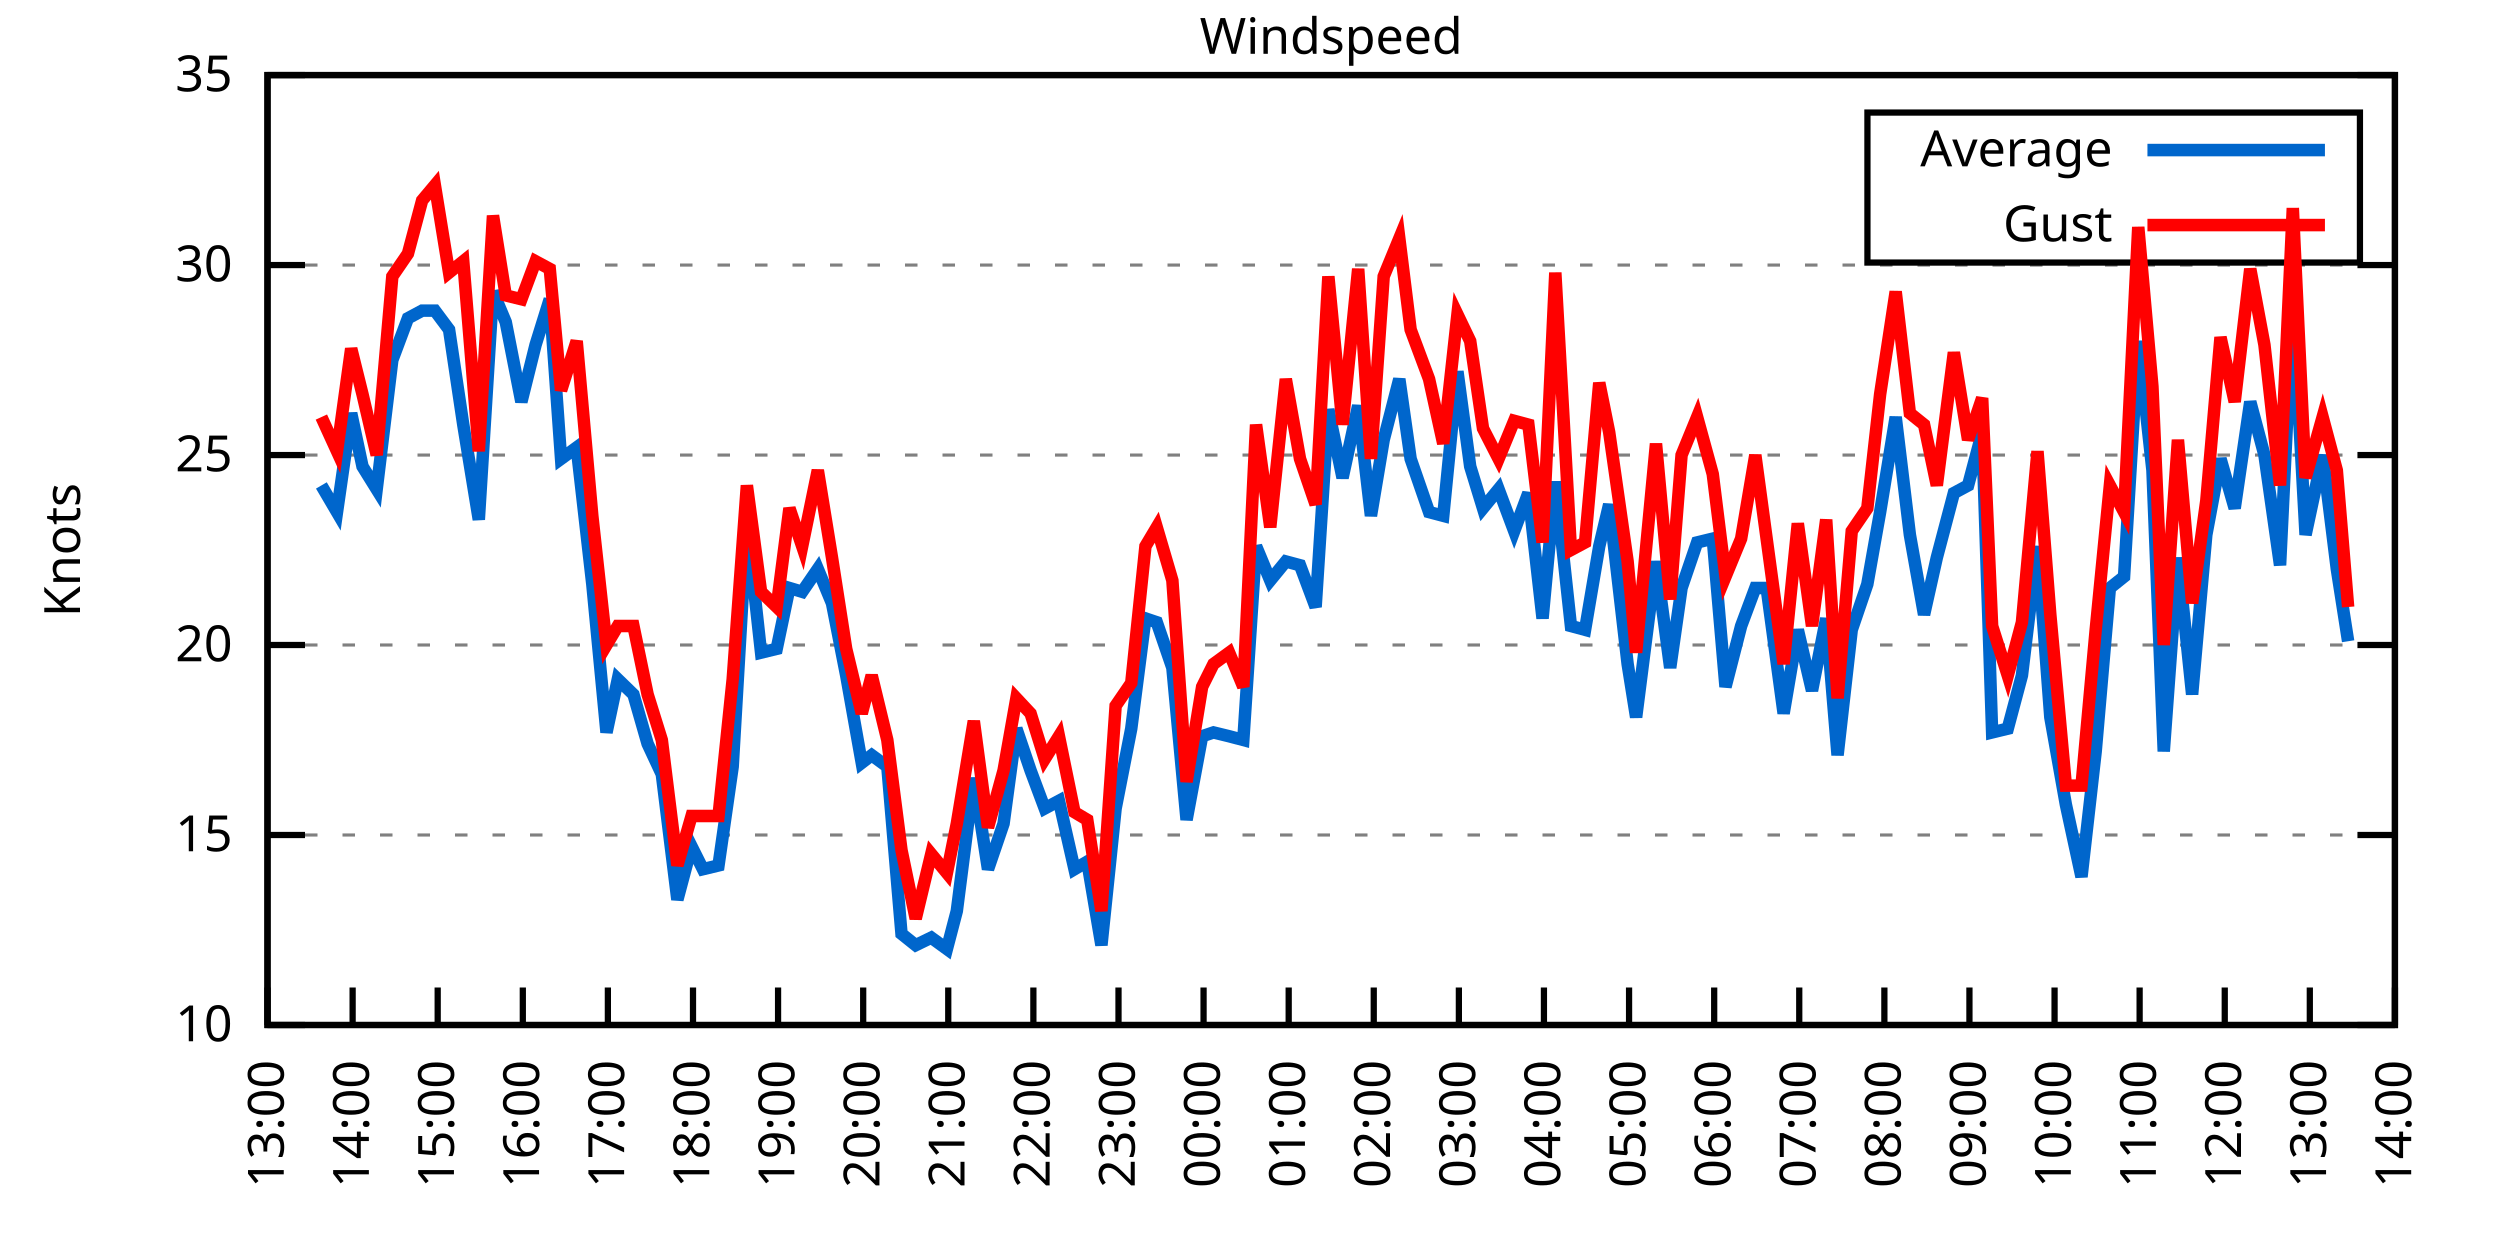
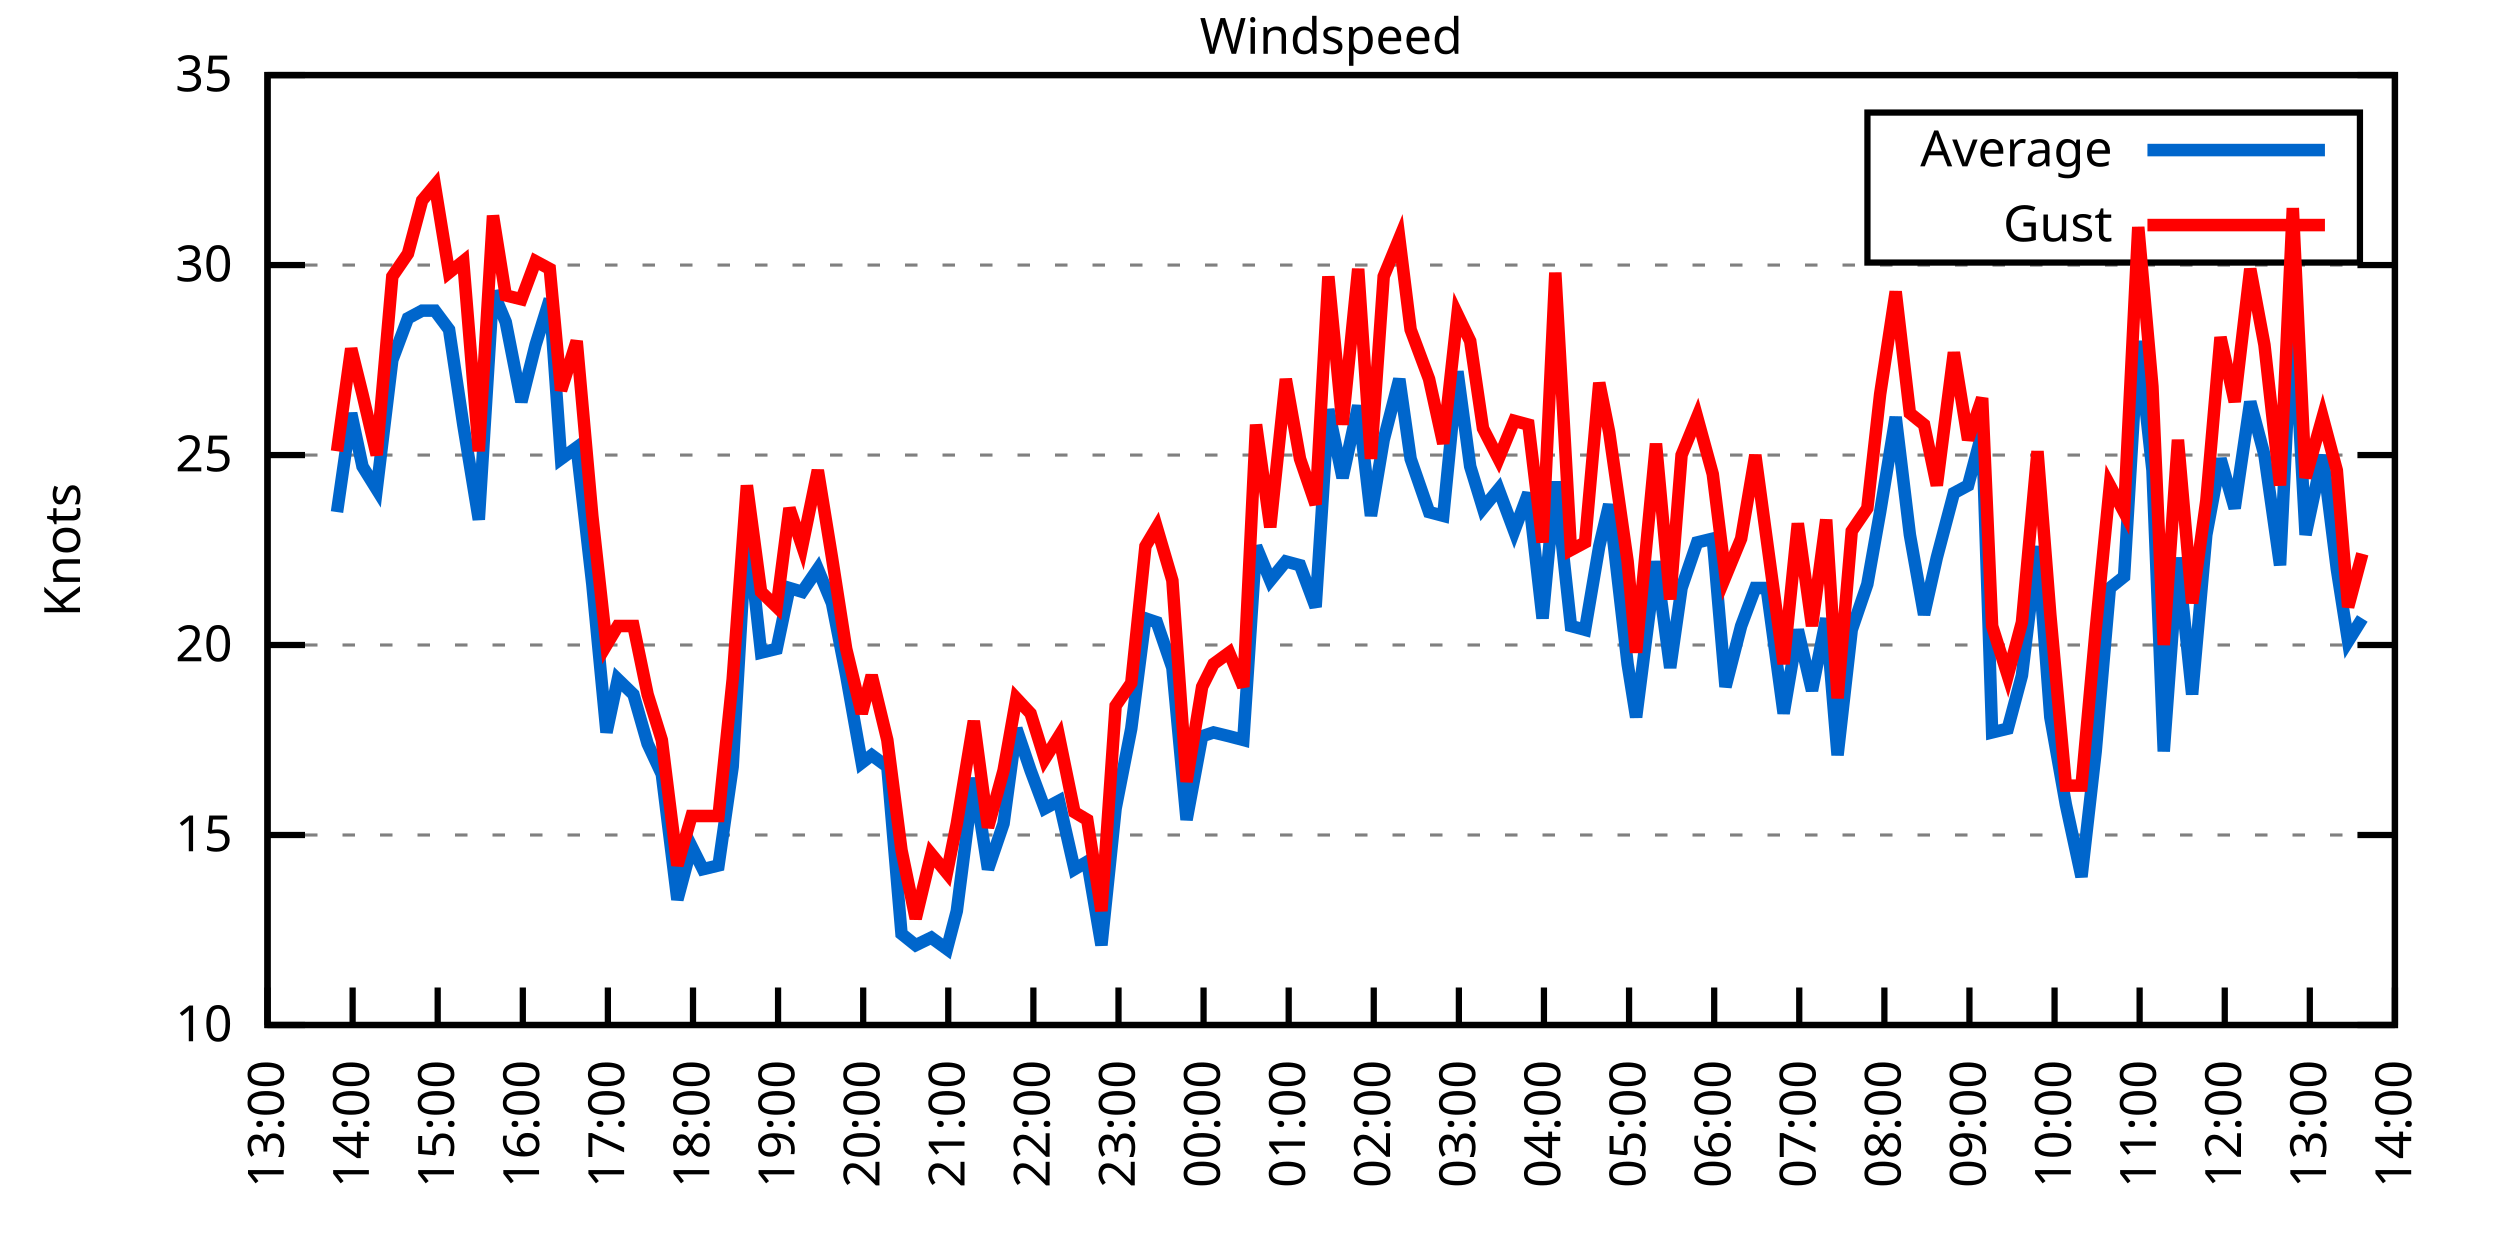
<svg xmlns="http://www.w3.org/2000/svg" xmlns:xlink="http://www.w3.org/1999/xlink" width="400" height="200" viewBox="0 0 400 200">
  <g id="gnuplot_canvas">
    <rect x="0" y="0" width="400" height="200" fill="none" />
    <defs>
      <circle id="gpDot" r="0.5" stroke-width="0.5" stroke="currentColor" />
      <path id="gpPt0" stroke-width="0.333" stroke="currentColor" d="M-1,0 h2 M0,-1 v2" />
      <path id="gpPt1" stroke-width="0.333" stroke="currentColor" d="M-1,-1 L1,1 M1,-1 L-1,1" />
      <path id="gpPt2" stroke-width="0.333" stroke="currentColor" d="M-1,0 L1,0 M0,-1 L0,1 M-1,-1 L1,1 M-1,1 L1,-1" />
      <rect id="gpPt3" stroke-width="0.333" stroke="currentColor" x="-1" y="-1" width="2" height="2" />
      <rect id="gpPt4" stroke-width="0.333" stroke="currentColor" fill="currentColor" x="-1" y="-1" width="2" height="2" />
      <circle id="gpPt5" stroke-width="0.333" stroke="currentColor" cx="0" cy="0" r="1" />
      <use xlink:href="#gpPt5" id="gpPt6" fill="currentColor" stroke="none" />
      <path id="gpPt7" stroke-width="0.333" stroke="currentColor" d="M0,-1.33 L-1.33,0.67 L1.33,0.67 z" />
      <use xlink:href="#gpPt7" id="gpPt8" fill="currentColor" stroke="none" />
      <use xlink:href="#gpPt7" id="gpPt9" stroke="currentColor" transform="rotate(180)" />
      <use xlink:href="#gpPt9" id="gpPt10" fill="currentColor" stroke="none" />
      <use xlink:href="#gpPt3" id="gpPt11" stroke="currentColor" transform="rotate(45)" />
      <use xlink:href="#gpPt11" id="gpPt12" fill="currentColor" stroke="none" />
      <path id="gpPt13" stroke-width="0.333" stroke="currentColor" d="M0,1.330 L1.265,0.411 L0.782,-1.067 L-0.782,-1.076 L-1.265,0.411 z" />
      <use xlink:href="#gpPt13" id="gpPt14" fill="currentColor" stroke="none" />
      <filter id="textbox" filterUnits="objectBoundingBox" x="0" y="0" height="1" width="1">
        <feFlood flood-color="white" flood-opacity="1" result="bgnd" />
        <feComposite in="SourceGraphic" in2="bgnd" operator="atop" />
      </filter>
      <filter id="greybox" filterUnits="objectBoundingBox" x="0" y="0" height="1" width="1">
        <feFlood flood-color="lightgrey" flood-opacity="1" result="grey" />
        <feComposite in="SourceGraphic" in2="grey" operator="atop" />
      </filter>
    </defs>
    <g fill="none" color="white" stroke="currentColor" stroke-width="1.00" stroke-linecap="butt" stroke-linejoin="miter">
</g>
    <g fill="none" color="black" stroke="currentColor" stroke-width="1.00" stroke-linecap="butt" stroke-linejoin="miter">
      <g stroke="none" shape-rendering="crispEdges">
        <polygon fill="rgb(255, 255, 255)" points="42.80,164.00 383.18,164.00 383.18,12.02 42.80,12.02 " />
      </g>
    </g>
    <g fill="none" color="black" stroke="currentColor" stroke-width="1.00" stroke-linecap="butt" stroke-linejoin="miter">
</g>
    <g fill="none" color="black" stroke="black" stroke-width="0.50" stroke-linecap="butt" stroke-linejoin="miter">
</g>
    <g fill="none" color="gray" stroke="currentColor" stroke-width="0.50" stroke-linecap="butt" stroke-linejoin="miter">
      <path stroke="gray" stroke-dasharray="2,4" class="gridline" d="M42.80,164.00 L383.19,164.00  " />
    </g>
    <g fill="none" color="gray" stroke="gray" stroke-width="1.00" stroke-linecap="butt" stroke-linejoin="miter">
</g>
    <g fill="none" color="black" stroke="currentColor" stroke-width="1.00" stroke-linecap="butt" stroke-linejoin="miter">
      <path stroke="black" d="M42.80,164.00 L48.80,164.00 M383.19,164.00 L377.19,164.00  " />
      <g transform="translate(37.20,166.60)" stroke="none" fill="black" font-family="Sans" font-size="8.00" text-anchor="end">
        <text>
          <tspan font-family="Sans"> 10</tspan>
        </text>
      </g>
    </g>
    <g fill="none" color="black" stroke="currentColor" stroke-width="1.00" stroke-linecap="butt" stroke-linejoin="miter">
</g>
    <g fill="none" color="black" stroke="black" stroke-width="0.50" stroke-linecap="butt" stroke-linejoin="miter">
</g>
    <g fill="none" color="gray" stroke="currentColor" stroke-width="0.50" stroke-linecap="butt" stroke-linejoin="miter">
      <path stroke="gray" stroke-dasharray="2,4" class="gridline" d="M42.80,133.60 L383.19,133.60  " />
    </g>
    <g fill="none" color="gray" stroke="gray" stroke-width="1.00" stroke-linecap="butt" stroke-linejoin="miter">
</g>
    <g fill="none" color="black" stroke="currentColor" stroke-width="1.00" stroke-linecap="butt" stroke-linejoin="miter">
      <path stroke="black" d="M42.80,133.60 L48.80,133.60 M383.19,133.60 L377.19,133.60  " />
      <g transform="translate(37.20,136.20)" stroke="none" fill="black" font-family="Sans" font-size="8.00" text-anchor="end">
        <text>
          <tspan font-family="Sans"> 15</tspan>
        </text>
      </g>
    </g>
    <g fill="none" color="black" stroke="currentColor" stroke-width="1.00" stroke-linecap="butt" stroke-linejoin="miter">
</g>
    <g fill="none" color="black" stroke="black" stroke-width="0.50" stroke-linecap="butt" stroke-linejoin="miter">
</g>
    <g fill="none" color="gray" stroke="currentColor" stroke-width="0.50" stroke-linecap="butt" stroke-linejoin="miter">
      <path stroke="gray" stroke-dasharray="2,4" class="gridline" d="M42.80,103.20 L383.19,103.20  " />
    </g>
    <g fill="none" color="gray" stroke="gray" stroke-width="1.00" stroke-linecap="butt" stroke-linejoin="miter">
</g>
    <g fill="none" color="black" stroke="currentColor" stroke-width="1.00" stroke-linecap="butt" stroke-linejoin="miter">
      <path stroke="black" d="M42.80,103.20 L48.80,103.20 M383.19,103.20 L377.19,103.20  " />
      <g transform="translate(37.20,105.80)" stroke="none" fill="black" font-family="Sans" font-size="8.00" text-anchor="end">
        <text>
          <tspan font-family="Sans"> 20</tspan>
        </text>
      </g>
    </g>
    <g fill="none" color="black" stroke="currentColor" stroke-width="1.00" stroke-linecap="butt" stroke-linejoin="miter">
</g>
    <g fill="none" color="black" stroke="black" stroke-width="0.50" stroke-linecap="butt" stroke-linejoin="miter">
</g>
    <g fill="none" color="gray" stroke="currentColor" stroke-width="0.50" stroke-linecap="butt" stroke-linejoin="miter">
      <path stroke="gray" stroke-dasharray="2,4" class="gridline" d="M42.80,72.81 L383.19,72.81  " />
    </g>
    <g fill="none" color="gray" stroke="gray" stroke-width="1.00" stroke-linecap="butt" stroke-linejoin="miter">
</g>
    <g fill="none" color="black" stroke="currentColor" stroke-width="1.00" stroke-linecap="butt" stroke-linejoin="miter">
      <path stroke="black" d="M42.80,72.81 L48.80,72.81 M383.19,72.81 L377.19,72.81  " />
      <g transform="translate(37.20,75.41)" stroke="none" fill="black" font-family="Sans" font-size="8.00" text-anchor="end">
        <text>
          <tspan font-family="Sans"> 25</tspan>
        </text>
      </g>
    </g>
    <g fill="none" color="black" stroke="currentColor" stroke-width="1.00" stroke-linecap="butt" stroke-linejoin="miter">
</g>
    <g fill="none" color="black" stroke="black" stroke-width="0.50" stroke-linecap="butt" stroke-linejoin="miter">
</g>
    <g fill="none" color="gray" stroke="currentColor" stroke-width="0.50" stroke-linecap="butt" stroke-linejoin="miter">
      <path stroke="gray" stroke-dasharray="2,4" class="gridline" d="M42.80,42.41 L383.19,42.41  " />
    </g>
    <g fill="none" color="gray" stroke="gray" stroke-width="1.00" stroke-linecap="butt" stroke-linejoin="miter">
</g>
    <g fill="none" color="black" stroke="currentColor" stroke-width="1.00" stroke-linecap="butt" stroke-linejoin="miter">
      <path stroke="black" d="M42.80,42.41 L48.80,42.41 M383.19,42.41 L377.19,42.41  " />
      <g transform="translate(37.20,45.01)" stroke="none" fill="black" font-family="Sans" font-size="8.00" text-anchor="end">
        <text>
          <tspan font-family="Sans"> 30</tspan>
        </text>
      </g>
    </g>
    <g fill="none" color="black" stroke="currentColor" stroke-width="1.00" stroke-linecap="butt" stroke-linejoin="miter">
</g>
    <g fill="none" color="black" stroke="black" stroke-width="0.50" stroke-linecap="butt" stroke-linejoin="miter">
</g>
    <g fill="none" color="gray" stroke="currentColor" stroke-width="0.50" stroke-linecap="butt" stroke-linejoin="miter">
      <path stroke="gray" stroke-dasharray="2,4" class="gridline" d="M42.80,12.01 L383.19,12.01  " />
    </g>
    <g fill="none" color="gray" stroke="gray" stroke-width="1.00" stroke-linecap="butt" stroke-linejoin="miter">
</g>
    <g fill="none" color="black" stroke="currentColor" stroke-width="1.00" stroke-linecap="butt" stroke-linejoin="miter">
      <path stroke="black" d="M42.80,12.01 L48.80,12.01 M383.19,12.01 L377.19,12.01  " />
      <g transform="translate(37.20,14.61)" stroke="none" fill="black" font-family="Sans" font-size="8.00" text-anchor="end">
        <text>
          <tspan font-family="Sans"> 35</tspan>
        </text>
      </g>
    </g>
    <g fill="none" color="black" stroke="currentColor" stroke-width="1.00" stroke-linecap="butt" stroke-linejoin="miter">
      <path stroke="black" d="M42.80,164.00 L42.80,158.00  " />
      <g transform="translate(45.40,169.60) rotate(270.00)" stroke="none" fill="black" font-family="Sans" font-size="8.00" text-anchor="end">
        <text>
          <tspan font-family="Sans">13:00</tspan>
        </text>
      </g>
    </g>
    <g fill="none" color="black" stroke="currentColor" stroke-width="1.00" stroke-linecap="butt" stroke-linejoin="miter">
      <path stroke="black" d="M56.42,164.00 L56.42,158.00  " />
      <g transform="translate(59.02,169.60) rotate(270.00)" stroke="none" fill="black" font-family="Sans" font-size="8.00" text-anchor="end">
        <text>
          <tspan font-family="Sans">14:00</tspan>
        </text>
      </g>
    </g>
    <g fill="none" color="black" stroke="currentColor" stroke-width="1.00" stroke-linecap="butt" stroke-linejoin="miter">
      <path stroke="black" d="M70.03,164.00 L70.03,158.00  " />
      <g transform="translate(72.63,169.60) rotate(270.00)" stroke="none" fill="black" font-family="Sans" font-size="8.00" text-anchor="end">
        <text>
          <tspan font-family="Sans">15:00</tspan>
        </text>
      </g>
    </g>
    <g fill="none" color="black" stroke="currentColor" stroke-width="1.00" stroke-linecap="butt" stroke-linejoin="miter">
      <path stroke="black" d="M83.65,164.00 L83.65,158.00  " />
      <g transform="translate(86.25,169.60) rotate(270.00)" stroke="none" fill="black" font-family="Sans" font-size="8.00" text-anchor="end">
        <text>
          <tspan font-family="Sans">16:00</tspan>
        </text>
      </g>
    </g>
    <g fill="none" color="black" stroke="currentColor" stroke-width="1.00" stroke-linecap="butt" stroke-linejoin="miter">
      <path stroke="black" d="M97.26,164.00 L97.26,158.00  " />
      <g transform="translate(99.86,169.60) rotate(270.00)" stroke="none" fill="black" font-family="Sans" font-size="8.00" text-anchor="end">
        <text>
          <tspan font-family="Sans">17:00</tspan>
        </text>
      </g>
    </g>
    <g fill="none" color="black" stroke="currentColor" stroke-width="1.00" stroke-linecap="butt" stroke-linejoin="miter">
      <path stroke="black" d="M110.88,164.00 L110.88,158.00  " />
      <g transform="translate(113.48,169.60) rotate(270.00)" stroke="none" fill="black" font-family="Sans" font-size="8.00" text-anchor="end">
        <text>
          <tspan font-family="Sans">18:00</tspan>
        </text>
      </g>
    </g>
    <g fill="none" color="black" stroke="currentColor" stroke-width="1.00" stroke-linecap="butt" stroke-linejoin="miter">
      <path stroke="black" d="M124.49,164.00 L124.49,158.00  " />
      <g transform="translate(127.09,169.60) rotate(270.00)" stroke="none" fill="black" font-family="Sans" font-size="8.00" text-anchor="end">
        <text>
          <tspan font-family="Sans">19:00</tspan>
        </text>
      </g>
    </g>
    <g fill="none" color="black" stroke="currentColor" stroke-width="1.00" stroke-linecap="butt" stroke-linejoin="miter">
      <path stroke="black" d="M138.11,164.00 L138.11,158.00  " />
      <g transform="translate(140.71,169.60) rotate(270.00)" stroke="none" fill="black" font-family="Sans" font-size="8.00" text-anchor="end">
        <text>
          <tspan font-family="Sans">20:00</tspan>
        </text>
      </g>
    </g>
    <g fill="none" color="black" stroke="currentColor" stroke-width="1.00" stroke-linecap="butt" stroke-linejoin="miter">
      <path stroke="black" d="M151.72,164.00 L151.72,158.00  " />
      <g transform="translate(154.32,169.60) rotate(270.00)" stroke="none" fill="black" font-family="Sans" font-size="8.00" text-anchor="end">
        <text>
          <tspan font-family="Sans">21:00</tspan>
        </text>
      </g>
    </g>
    <g fill="none" color="black" stroke="currentColor" stroke-width="1.00" stroke-linecap="butt" stroke-linejoin="miter">
      <path stroke="black" d="M165.34,164.00 L165.34,158.00  " />
      <g transform="translate(167.94,169.60) rotate(270.00)" stroke="none" fill="black" font-family="Sans" font-size="8.00" text-anchor="end">
        <text>
          <tspan font-family="Sans">22:00</tspan>
        </text>
      </g>
    </g>
    <g fill="none" color="black" stroke="currentColor" stroke-width="1.00" stroke-linecap="butt" stroke-linejoin="miter">
      <path stroke="black" d="M178.96,164.00 L178.96,158.00  " />
      <g transform="translate(181.56,169.60) rotate(270.00)" stroke="none" fill="black" font-family="Sans" font-size="8.00" text-anchor="end">
        <text>
          <tspan font-family="Sans">23:00</tspan>
        </text>
      </g>
    </g>
    <g fill="none" color="black" stroke="currentColor" stroke-width="1.00" stroke-linecap="butt" stroke-linejoin="miter">
      <path stroke="black" d="M192.57,164.00 L192.57,158.00  " />
      <g transform="translate(195.17,169.60) rotate(270.00)" stroke="none" fill="black" font-family="Sans" font-size="8.00" text-anchor="end">
        <text>
          <tspan font-family="Sans">00:00</tspan>
        </text>
      </g>
    </g>
    <g fill="none" color="black" stroke="currentColor" stroke-width="1.00" stroke-linecap="butt" stroke-linejoin="miter">
      <path stroke="black" d="M206.19,164.00 L206.19,158.00  " />
      <g transform="translate(208.79,169.60) rotate(270.00)" stroke="none" fill="black" font-family="Sans" font-size="8.00" text-anchor="end">
        <text>
          <tspan font-family="Sans">01:00</tspan>
        </text>
      </g>
    </g>
    <g fill="none" color="black" stroke="currentColor" stroke-width="1.00" stroke-linecap="butt" stroke-linejoin="miter">
      <path stroke="black" d="M219.80,164.00 L219.80,158.00  " />
      <g transform="translate(222.40,169.60) rotate(270.00)" stroke="none" fill="black" font-family="Sans" font-size="8.00" text-anchor="end">
        <text>
          <tspan font-family="Sans">02:00</tspan>
        </text>
      </g>
    </g>
    <g fill="none" color="black" stroke="currentColor" stroke-width="1.00" stroke-linecap="butt" stroke-linejoin="miter">
      <path stroke="black" d="M233.42,164.00 L233.42,158.00  " />
      <g transform="translate(236.02,169.60) rotate(270.00)" stroke="none" fill="black" font-family="Sans" font-size="8.00" text-anchor="end">
        <text>
          <tspan font-family="Sans">03:00</tspan>
        </text>
      </g>
    </g>
    <g fill="none" color="black" stroke="currentColor" stroke-width="1.00" stroke-linecap="butt" stroke-linejoin="miter">
      <path stroke="black" d="M247.03,164.00 L247.03,158.00  " />
      <g transform="translate(249.63,169.60) rotate(270.00)" stroke="none" fill="black" font-family="Sans" font-size="8.00" text-anchor="end">
        <text>
          <tspan font-family="Sans">04:00</tspan>
        </text>
      </g>
    </g>
    <g fill="none" color="black" stroke="currentColor" stroke-width="1.00" stroke-linecap="butt" stroke-linejoin="miter">
      <path stroke="black" d="M260.65,164.00 L260.65,158.00  " />
      <g transform="translate(263.25,169.60) rotate(270.00)" stroke="none" fill="black" font-family="Sans" font-size="8.00" text-anchor="end">
        <text>
          <tspan font-family="Sans">05:00</tspan>
        </text>
      </g>
    </g>
    <g fill="none" color="black" stroke="currentColor" stroke-width="1.00" stroke-linecap="butt" stroke-linejoin="miter">
      <path stroke="black" d="M274.27,164.00 L274.27,158.00  " />
      <g transform="translate(276.87,169.60) rotate(270.00)" stroke="none" fill="black" font-family="Sans" font-size="8.00" text-anchor="end">
        <text>
          <tspan font-family="Sans">06:00</tspan>
        </text>
      </g>
    </g>
    <g fill="none" color="black" stroke="currentColor" stroke-width="1.00" stroke-linecap="butt" stroke-linejoin="miter">
      <path stroke="black" d="M287.88,164.00 L287.88,158.00  " />
      <g transform="translate(290.48,169.60) rotate(270.00)" stroke="none" fill="black" font-family="Sans" font-size="8.00" text-anchor="end">
        <text>
          <tspan font-family="Sans">07:00</tspan>
        </text>
      </g>
    </g>
    <g fill="none" color="black" stroke="currentColor" stroke-width="1.00" stroke-linecap="butt" stroke-linejoin="miter">
      <path stroke="black" d="M301.50,164.00 L301.50,158.00  " />
      <g transform="translate(304.10,169.60) rotate(270.00)" stroke="none" fill="black" font-family="Sans" font-size="8.00" text-anchor="end">
        <text>
          <tspan font-family="Sans">08:00</tspan>
        </text>
      </g>
    </g>
    <g fill="none" color="black" stroke="currentColor" stroke-width="1.00" stroke-linecap="butt" stroke-linejoin="miter">
      <path stroke="black" d="M315.11,164.00 L315.11,158.00  " />
      <g transform="translate(317.71,169.60) rotate(270.00)" stroke="none" fill="black" font-family="Sans" font-size="8.00" text-anchor="end">
        <text>
          <tspan font-family="Sans">09:00</tspan>
        </text>
      </g>
    </g>
    <g fill="none" color="black" stroke="currentColor" stroke-width="1.00" stroke-linecap="butt" stroke-linejoin="miter">
      <path stroke="black" d="M328.73,164.00 L328.73,158.00  " />
      <g transform="translate(331.33,169.60) rotate(270.00)" stroke="none" fill="black" font-family="Sans" font-size="8.00" text-anchor="end">
        <text>
          <tspan font-family="Sans">10:00</tspan>
        </text>
      </g>
    </g>
    <g fill="none" color="black" stroke="currentColor" stroke-width="1.00" stroke-linecap="butt" stroke-linejoin="miter">
      <path stroke="black" d="M342.34,164.00 L342.34,158.00  " />
      <g transform="translate(344.94,169.60) rotate(270.00)" stroke="none" fill="black" font-family="Sans" font-size="8.00" text-anchor="end">
        <text>
          <tspan font-family="Sans">11:00</tspan>
        </text>
      </g>
    </g>
    <g fill="none" color="black" stroke="currentColor" stroke-width="1.00" stroke-linecap="butt" stroke-linejoin="miter">
      <path stroke="black" d="M355.96,164.00 L355.96,158.00  " />
      <g transform="translate(358.56,169.60) rotate(270.00)" stroke="none" fill="black" font-family="Sans" font-size="8.00" text-anchor="end">
        <text>
          <tspan font-family="Sans">12:00</tspan>
        </text>
      </g>
    </g>
    <g fill="none" color="black" stroke="currentColor" stroke-width="1.00" stroke-linecap="butt" stroke-linejoin="miter">
      <path stroke="black" d="M369.57,164.00 L369.57,158.00  " />
      <g transform="translate(372.17,169.60) rotate(270.00)" stroke="none" fill="black" font-family="Sans" font-size="8.00" text-anchor="end">
        <text>
          <tspan font-family="Sans">13:00</tspan>
        </text>
      </g>
    </g>
    <g fill="none" color="black" stroke="currentColor" stroke-width="1.00" stroke-linecap="butt" stroke-linejoin="miter">
      <path stroke="black" d="M383.19,164.00 L383.19,158.00  " />
      <g transform="translate(385.79,169.60) rotate(270.00)" stroke="none" fill="black" font-family="Sans" font-size="8.00" text-anchor="end">
        <text>
          <tspan font-family="Sans">14:00</tspan>
        </text>
      </g>
    </g>
    <g fill="none" color="black" stroke="currentColor" stroke-width="1.00" stroke-linecap="butt" stroke-linejoin="miter">
</g>
    <g fill="none" color="black" stroke="currentColor" stroke-width="1.00" stroke-linecap="butt" stroke-linejoin="miter">
      <path stroke="black" d="M42.80,12.01 L42.80,164.00 L383.19,164.00 L383.19,12.01 L42.80,12.01 Z  " />
    </g>
    <g fill="none" color="black" stroke="currentColor" stroke-width="1.00" stroke-linecap="butt" stroke-linejoin="miter">
</g>
    <g fill="none" color="black" stroke="currentColor" stroke-width="1.00" stroke-linecap="butt" stroke-linejoin="miter">
      <path stroke="black" d="M298.79,42.01 L298.79,18.01 L377.59,18.01 L377.59,42.01 L298.79,42.01 Z  " />
    </g>
    <g id="Windspeed_plot_1">
      <g fill="none" color="white" stroke="black" stroke-width="2.00" stroke-linecap="butt" stroke-linejoin="miter">
</g>
      <g fill="none" color="black" stroke="currentColor" stroke-width="2.00" stroke-linecap="butt" stroke-linejoin="miter">
        <g transform="translate(337.99,26.61)" stroke="none" fill="black" font-family="Sans" font-size="8.00" text-anchor="end">
          <text>
            <tspan font-family="Sans">Average</tspan>
          </text>
        </g>
      </g>
      <g fill="none" color="black" stroke="currentColor" stroke-width="2.00" stroke-linecap="butt" stroke-linejoin="miter">
-         <path stroke="rgb(  0, 102, 204)" d="M343.59,24.01 L371.99,24.01 M51.42,77.67 L53.92,81.93 L56.19,66.12 L58.00,74.63 L60.27,78.28 L62.77,57.61   L65.27,50.92 L67.54,49.70 L69.58,49.70 L71.85,52.74 L74.12,67.94 L76.61,83.14 L78.88,46.66 L80.92,51.53   L83.42,64.29 L85.69,55.18 L87.96,47.88 L89.77,73.41 L92.27,71.59 L94.77,93.48 L97.04,117.19 L98.85,108.68   L101.35,111.11 L103.62,119.01 L105.89,123.87 L108.38,143.94 L110.65,135.43 L112.47,139.07 L114.96,138.47 L117.23,122.66   L119.50,83.75 L121.77,104.42 L124.27,103.81 L126.31,94.08 L128.35,94.69 L130.85,91.04 L133.12,96.52 L135.39,108.07   L137.88,122.05 L139.47,120.83 L141.97,122.66 L144.24,149.41 L146.51,151.23 L149.00,150.02 L151.50,151.84 L153.09,145.76   L155.81,124.48 L158.08,139.07 L160.57,131.78 L162.62,116.58 L164.89,123.27 L167.16,129.35 L169.43,128.13 L171.92,139.07   L173.96,137.86 L176.23,151.23 L178.50,129.35 L181.00,116.58 L183.27,98.95 L185.08,99.56 L187.58,106.85 L189.85,131.17   L192.34,117.80 L194.16,117.19 L196.66,117.80 L198.93,118.40 L200.97,87.40 L203.24,92.87 L205.73,89.83 L208.00,90.44   L210.50,97.12 L212.54,65.51 L214.81,76.45 L217.31,64.90 L219.35,82.53 L221.39,70.37 L223.89,60.65 L225.70,73.41   L228.65,81.93 L230.92,82.53 L233.19,59.43 L235.23,74.63 L237.28,81.32 L239.77,78.28 L242.27,84.97 L244.54,78.89   L246.81,98.95 L248.85,77.06 L251.35,100.16 L253.61,100.77 L255.88,87.40 L257.47,80.71 L260.42,106.24 L261.78,114.76   L264.96,89.83 L267.23,106.85 L269.05,94.08 L271.54,86.79 L274.04,86.18 L276.08,109.89 L278.58,100.16 L280.85,94.08   L282.66,94.08 L285.38,114.15 L287.65,100.77 L289.92,110.50 L292.19,98.95 L294.01,120.83 L296.28,100.77 L298.77,93.48   L300.82,81.93 L303.31,66.73 L305.58,85.57 L307.85,98.34 L309.89,89.22 L312.62,78.89 L314.89,77.67 L317.15,69.16   L318.74,117.19 L321.24,116.58 L323.51,108.07 L326.00,87.40 L328.05,114.76 L330.54,128.74 L333.04,140.29 L335.31,120.23   L337.58,94.08 L339.85,92.26 L342.12,54.57 L344.39,75.24 L346.20,120.23 L348.47,89.22 L350.74,111.11 L353.01,85.57   L355.28,73.41 L357.55,81.32 L360.04,64.29 L362.31,72.81 L364.81,90.44 L366.85,48.49 L368.89,85.57 L371.62,72.81   L373.89,91.04 L375.70,102.60  " />
+         <path stroke="rgb(  0, 102, 204)" d="M343.59,24.01 L371.99,24.01 M53.92,81.93 L56.19,66.12 L58.00,74.63 L60.27,78.28 L62.77,57.61 L65.27,50.92   L67.54,49.70 L69.58,49.70 L71.85,52.74 L74.12,67.94 L76.61,83.14 L78.88,46.66 L80.92,51.53 L83.42,64.29   L85.69,55.18 L87.96,47.88 L89.77,73.41 L92.27,71.59 L94.77,93.48 L97.04,117.19 L98.85,108.68 L101.35,111.11   L103.62,119.01 L105.89,123.87 L108.38,143.94 L110.65,135.43 L112.47,139.07 L114.96,138.47 L117.23,122.66 L119.50,83.75   L121.77,104.42 L124.27,103.81 L126.31,94.08 L128.35,94.69 L130.85,91.04 L133.12,96.52 L135.39,108.07 L137.88,122.05   L139.47,120.83 L141.97,122.66 L144.24,149.41 L146.51,151.23 L149.00,150.02 L151.50,151.84 L153.09,145.76 L155.81,124.48   L158.08,139.07 L160.57,131.78 L162.62,116.58 L164.89,123.27 L167.16,129.35 L169.43,128.13 L171.92,139.07 L173.96,137.86   L176.23,151.23 L178.50,129.35 L181.00,116.58 L183.27,98.95 L185.08,99.56 L187.58,106.85 L189.85,131.17 L192.34,117.80   L194.16,117.19 L196.66,117.80 L198.93,118.40 L200.97,87.40 L203.24,92.87 L205.73,89.83 L208.00,90.44 L210.50,97.12   L212.54,65.51 L214.81,76.45 L217.31,64.90 L219.35,82.53 L221.39,70.37 L223.89,60.65 L225.70,73.41 L228.65,81.93   L230.92,82.53 L233.19,59.43 L235.23,74.63 L237.28,81.32 L239.77,78.28 L242.27,84.97 L244.54,78.89 L246.81,98.95   L248.85,77.06 L251.35,100.16 L253.61,100.77 L255.88,87.40 L257.47,80.71 L260.42,106.24 L261.78,114.76 L264.96,89.83   L267.23,106.85 L269.05,94.08 L271.54,86.79 L274.04,86.18 L276.08,109.89 L278.58,100.16 L280.85,94.08 L282.66,94.08   L285.38,114.15 L287.65,100.77 L289.92,110.50 L292.19,98.95 L294.01,120.83 L296.28,100.77 L298.77,93.48 L300.82,81.93   L303.31,66.73 L305.58,85.57 L307.85,98.34 L309.89,89.22 L312.62,78.89 L314.89,77.67 L317.15,69.16 L318.74,117.19   L321.24,116.58 L323.51,108.07 L326.00,87.40 L328.05,114.76 L330.54,128.74 L333.04,140.29 L335.31,120.23 L337.58,94.08   L339.85,92.26 L342.12,54.57 L344.39,75.24 L346.20,120.23 L348.47,89.22 L350.74,111.11 L353.01,85.57 L355.28,73.41   L357.55,81.32 L360.04,64.29 L362.31,72.81 L364.81,90.44 L366.85,48.49 L368.89,85.57 L371.62,72.81 L373.89,91.04   L375.70,102.60 L377.97,98.95  " />
      </g>
    </g>
    <g id="Windspeed_plot_2">
      <g fill="none" color="black" stroke="currentColor" stroke-width="2.00" stroke-linecap="butt" stroke-linejoin="miter">
        <g transform="translate(337.99,38.61)" stroke="none" fill="black" font-family="Sans" font-size="8.00" text-anchor="end">
          <text>
            <tspan font-family="Sans">Gust</tspan>
          </text>
        </g>
      </g>
      <g fill="none" color="black" stroke="currentColor" stroke-width="2.00" stroke-linecap="butt" stroke-linejoin="miter">
-         <path stroke="rgb(255,   0,   0)" d="M343.59,36.01 L371.99,36.01 M51.42,66.73 L53.92,72.20 L56.19,55.78 L58.00,63.08 L60.27,72.81 L62.77,44.23   L65.27,40.58 L67.54,32.07 L69.58,29.64 L71.85,43.62 L74.12,41.80 L76.61,72.20 L78.88,34.50 L80.92,47.27   L83.42,47.88 L85.69,41.80 L87.96,43.02 L89.77,62.47 L92.27,54.57 L94.77,82.53 L97.04,103.20 L98.85,100.16   L101.35,100.16 L103.62,111.11 L105.89,118.40 L108.38,138.47 L110.65,130.56 L112.47,130.56 L114.96,130.56 L117.23,108.68   L119.50,77.67 L121.77,94.69 L124.27,97.12 L126.31,81.32 L128.35,87.40 L130.85,75.24 L133.12,89.22 L135.39,103.81   L137.88,114.15 L139.47,108.07 L141.97,118.40 L144.24,136.03 L146.51,146.98 L149.00,136.64 L151.50,139.68 L153.09,131.78   L155.81,115.36 L158.08,132.39 L160.57,123.27 L162.62,111.72 L164.89,114.15 L167.16,121.44 L169.43,117.80 L171.92,129.95   L173.96,131.17 L176.23,145.76 L178.50,112.93 L181.00,109.28 L183.27,87.40 L185.08,84.36 L187.58,92.87 L189.85,125.09   L192.34,109.89 L194.16,106.24 L196.66,104.42 L198.93,109.89 L200.97,67.94 L203.24,84.36 L205.73,60.65 L208.00,73.41   L210.50,80.71 L212.54,44.23 L214.81,67.94 L217.31,43.02 L219.35,73.41 L221.39,44.23 L223.89,38.15 L225.70,52.74   L228.65,60.65 L230.92,70.98 L233.19,50.31 L235.23,54.57 L237.28,68.55 L239.77,73.41 L242.27,67.33 L244.54,67.94   L246.81,86.79 L248.85,43.62 L251.35,88.00 L253.61,86.79 L255.88,61.25 L257.47,69.16 L260.42,89.83 L261.78,104.42   L264.96,70.98 L267.23,95.91 L269.05,72.81 L271.54,66.73 L274.04,75.85 L276.08,92.26 L278.58,86.18 L280.85,72.81   L282.66,86.18 L285.38,106.24 L287.65,83.75 L289.92,100.16 L292.19,83.14 L294.01,111.72 L296.28,84.97 L298.77,81.32   L300.82,63.08 L303.31,46.66 L305.58,66.12 L307.85,67.94 L309.89,77.67 L312.62,56.39 L314.89,70.37 L317.15,63.69   L318.74,100.16 L321.24,108.07 L323.51,99.56 L326.00,72.20 L328.05,98.34 L330.54,125.70 L333.04,125.70 L335.31,100.77   L337.58,77.67 L339.85,81.93 L342.12,36.33 L344.39,61.86 L346.20,103.20 L348.47,70.37 L350.74,96.52 L353.01,80.10   L355.28,53.96 L357.55,64.29 L360.04,43.02 L362.31,55.18 L364.81,77.67 L366.85,33.29 L368.89,76.45 L371.62,66.73   L373.89,75.24 L375.70,97.12  " />
+         <path stroke="rgb(255,   0,   0)" d="M343.59,36.01 L371.99,36.01 M53.92,72.20 L56.19,55.78 L58.00,63.08 L60.27,72.81 L62.77,44.23 L65.27,40.58   L67.54,32.07 L69.58,29.64 L71.85,43.62 L74.12,41.80 L76.61,72.20 L78.88,34.50 L80.92,47.27 L83.42,47.88   L85.69,41.80 L87.96,43.02 L89.77,62.47 L92.27,54.57 L94.77,82.53 L97.04,103.20 L98.85,100.16 L101.35,100.16   L103.62,111.11 L105.89,118.40 L108.38,138.47 L110.65,130.56 L112.47,130.56 L114.96,130.56 L117.23,108.68 L119.50,77.67   L121.77,94.69 L124.27,97.12 L126.31,81.32 L128.35,87.40 L130.85,75.24 L133.12,89.22 L135.39,103.81 L137.88,114.15   L139.47,108.07 L141.97,118.40 L144.24,136.03 L146.51,146.98 L149.00,136.64 L151.50,139.68 L153.09,131.78 L155.81,115.36   L158.08,132.39 L160.57,123.27 L162.62,111.72 L164.89,114.15 L167.16,121.44 L169.43,117.80 L171.92,129.95 L173.96,131.17   L176.23,145.76 L178.50,112.93 L181.00,109.28 L183.27,87.40 L185.08,84.36 L187.58,92.87 L189.85,125.09 L192.34,109.89   L194.16,106.24 L196.66,104.42 L198.93,109.89 L200.97,67.94 L203.24,84.36 L205.73,60.65 L208.00,73.41 L210.50,80.71   L212.54,44.23 L214.81,67.94 L217.31,43.02 L219.35,73.41 L221.39,44.23 L223.89,38.15 L225.70,52.74 L228.65,60.65   L230.92,70.98 L233.19,50.31 L235.23,54.57 L237.28,68.55 L239.77,73.41 L242.27,67.33 L244.54,67.94 L246.81,86.79   L248.85,43.62 L251.35,88.00 L253.61,86.79 L255.88,61.25 L257.47,69.16 L260.42,89.83 L261.78,104.42 L264.96,70.98   L267.23,95.91 L269.05,72.81 L271.54,66.73 L274.04,75.85 L276.08,92.26 L278.58,86.18 L280.85,72.81 L282.66,86.18   L285.38,106.24 L287.65,83.75 L289.92,100.16 L292.19,83.14 L294.01,111.72 L296.28,84.97 L298.77,81.32 L300.82,63.08   L303.31,46.66 L305.58,66.12 L307.85,67.94 L309.89,77.67 L312.62,56.39 L314.89,70.37 L317.15,63.69 L318.74,100.16   L321.24,108.07 L323.51,99.56 L326.00,72.20 L328.05,98.34 L330.54,125.70 L333.04,125.70 L335.31,100.77 L337.58,77.67   L339.85,81.93 L342.12,36.33 L344.39,61.86 L346.20,103.20 L348.47,70.37 L350.74,96.52 L353.01,80.10 L355.28,53.96   L357.55,64.29 L360.04,43.02 L362.31,55.18 L364.81,77.67 L366.85,33.29 L368.89,76.45 L371.62,66.73 L373.89,75.24   L375.70,97.12 L377.97,88.61  " />
      </g>
    </g>
    <g fill="none" color="black" stroke="currentColor" stroke-width="2.00" stroke-linecap="butt" stroke-linejoin="miter">
</g>
    <g fill="none" color="black" stroke="black" stroke-width="1.00" stroke-linecap="butt" stroke-linejoin="miter">
</g>
    <g fill="none" color="black" stroke="currentColor" stroke-width="1.00" stroke-linecap="butt" stroke-linejoin="miter">
      <path stroke="black" d="M42.80,12.01 L42.80,164.00 L383.19,164.00 L383.19,12.01 L42.80,12.01 Z  " />
      <g transform="translate(12.80,88.01) rotate(270.00)" stroke="none" fill="black" font-family="Sans" font-size="8.00" text-anchor="middle">
        <text>
          <tspan font-family="Sans">Knots</tspan>
        </text>
      </g>
    </g>
    <g fill="none" color="black" stroke="currentColor" stroke-width="1.00" stroke-linecap="butt" stroke-linejoin="miter">
</g>
    <g fill="none" color="black" stroke="currentColor" stroke-width="1.00" stroke-linecap="butt" stroke-linejoin="miter">
      <g transform="translate(212.99,8.61)" stroke="none" fill="black" font-family="Sans" font-size="8.00" text-anchor="middle">
        <text>
          <tspan font-family="Sans">Windspeed</tspan>
        </text>
      </g>
    </g>
    <g fill="none" color="black" stroke="currentColor" stroke-width="1.00" stroke-linecap="butt" stroke-linejoin="miter">
</g>
  </g>
</svg>
